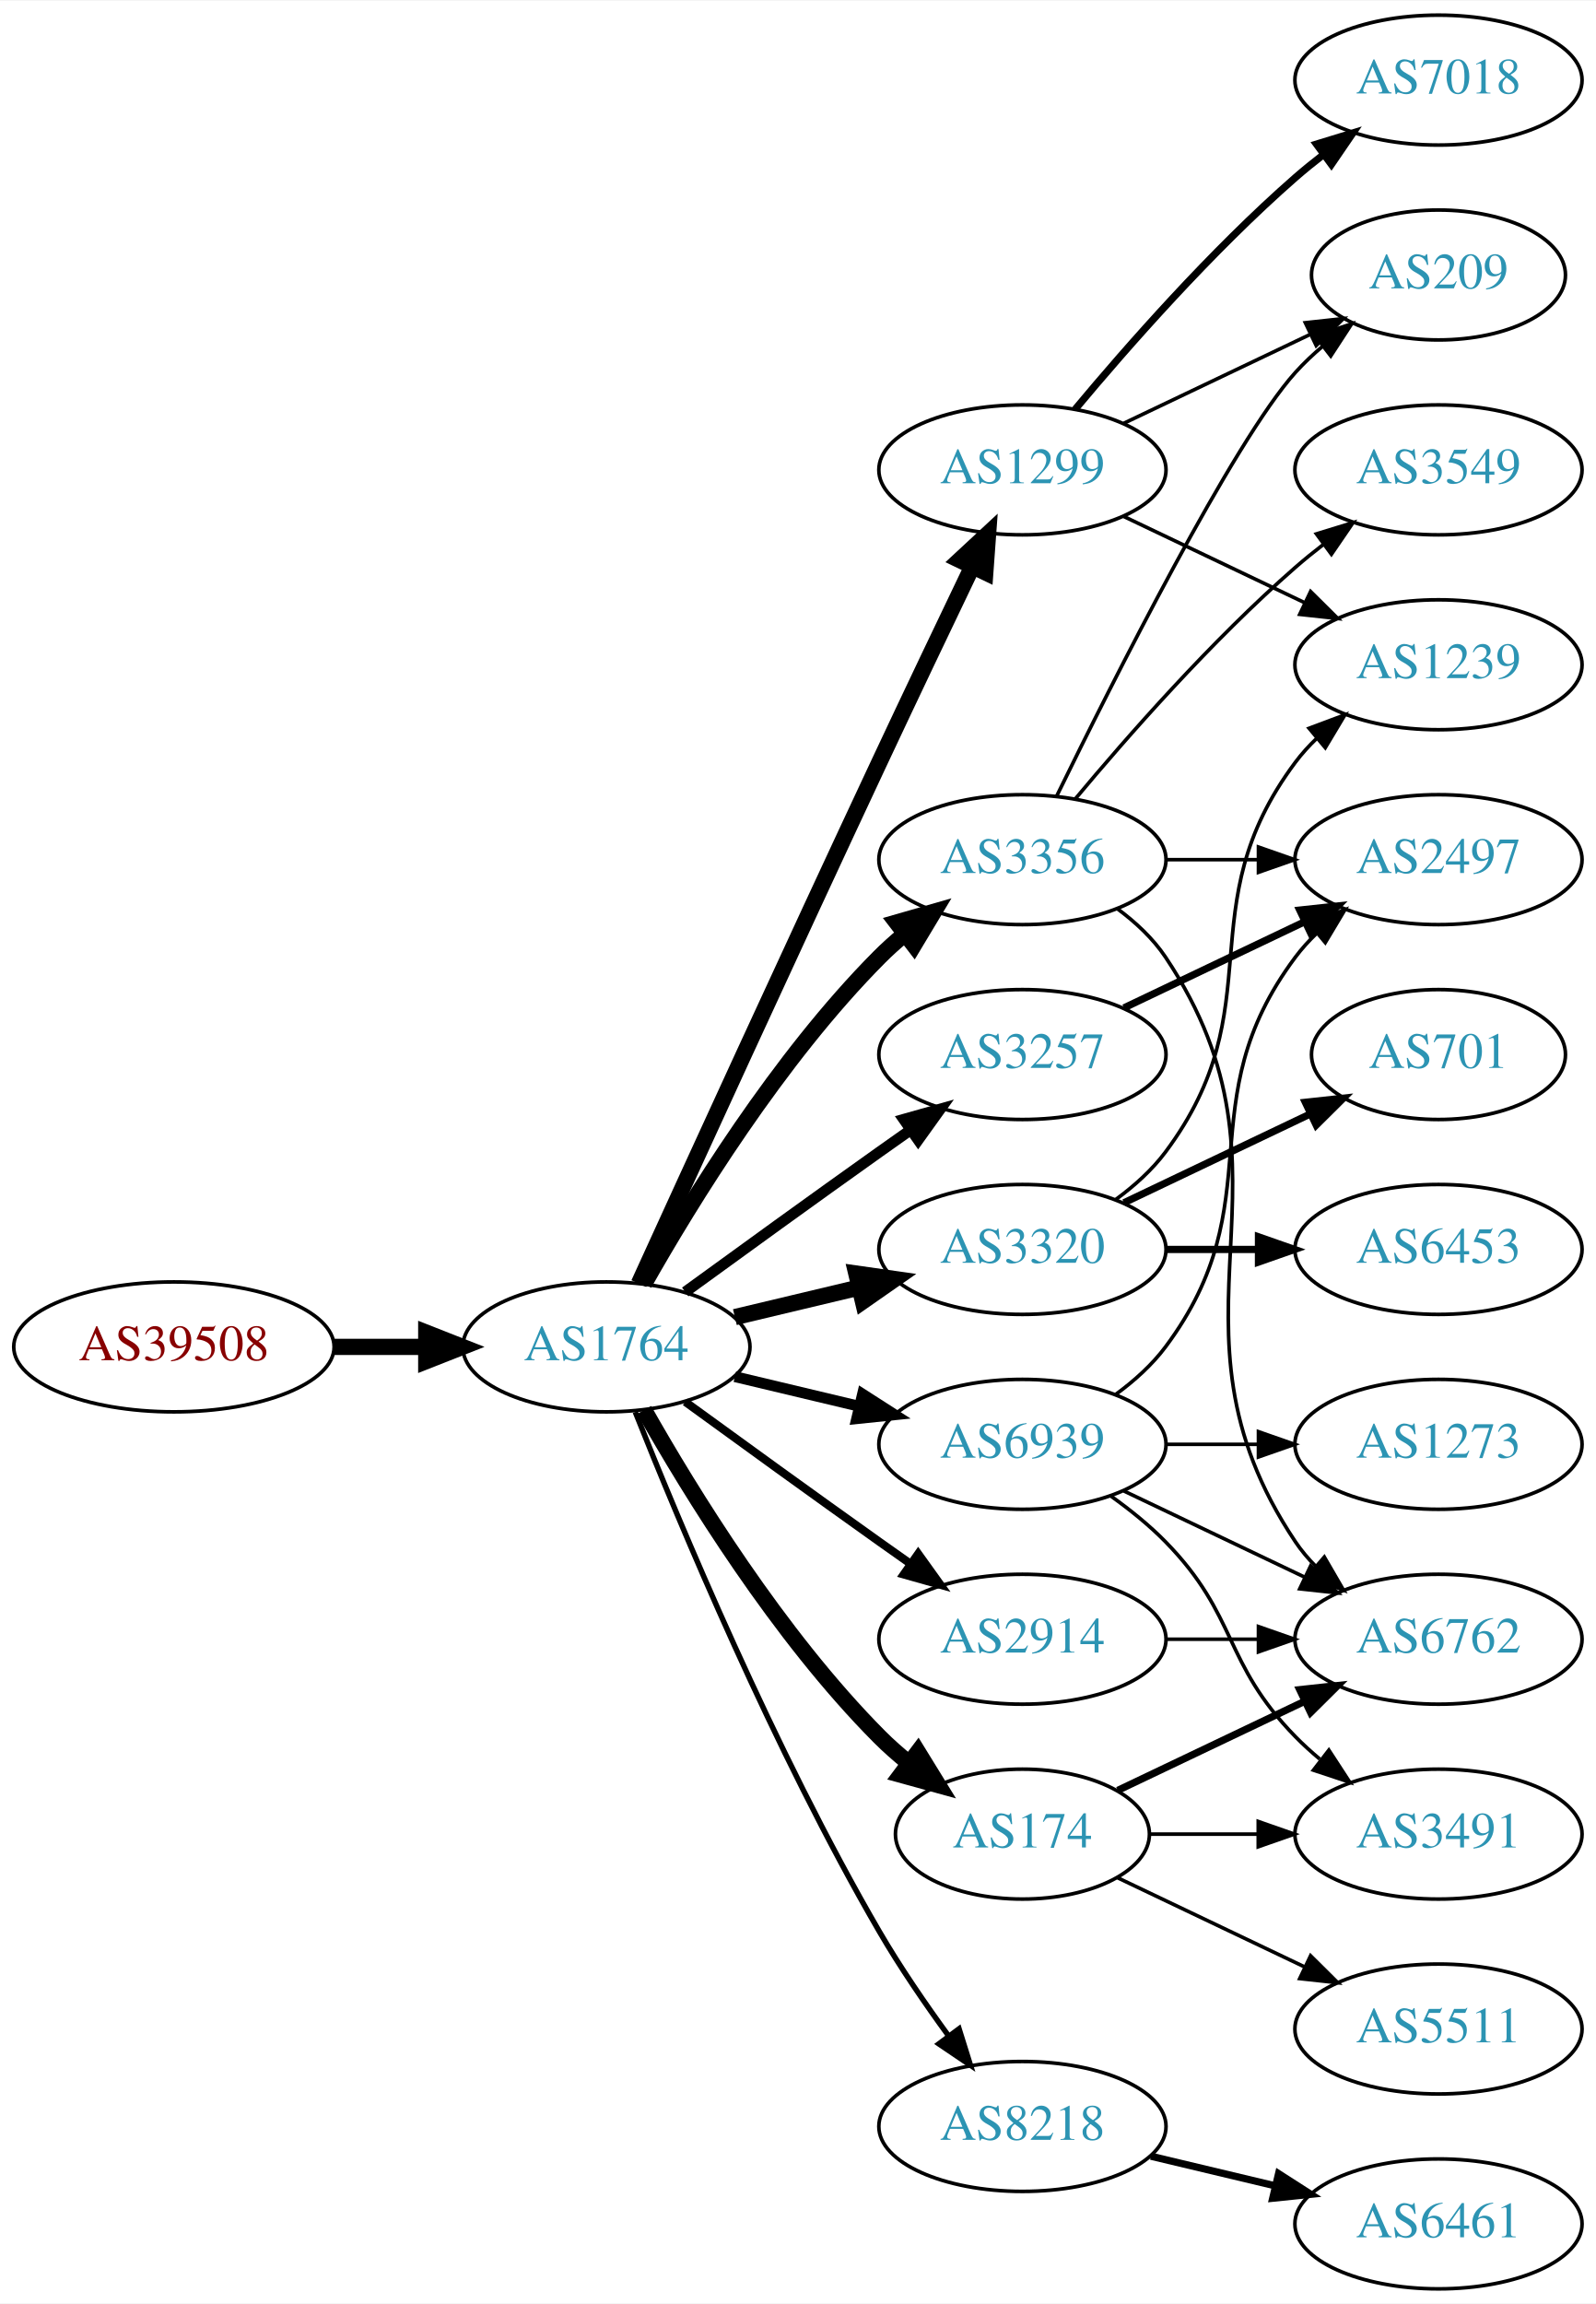
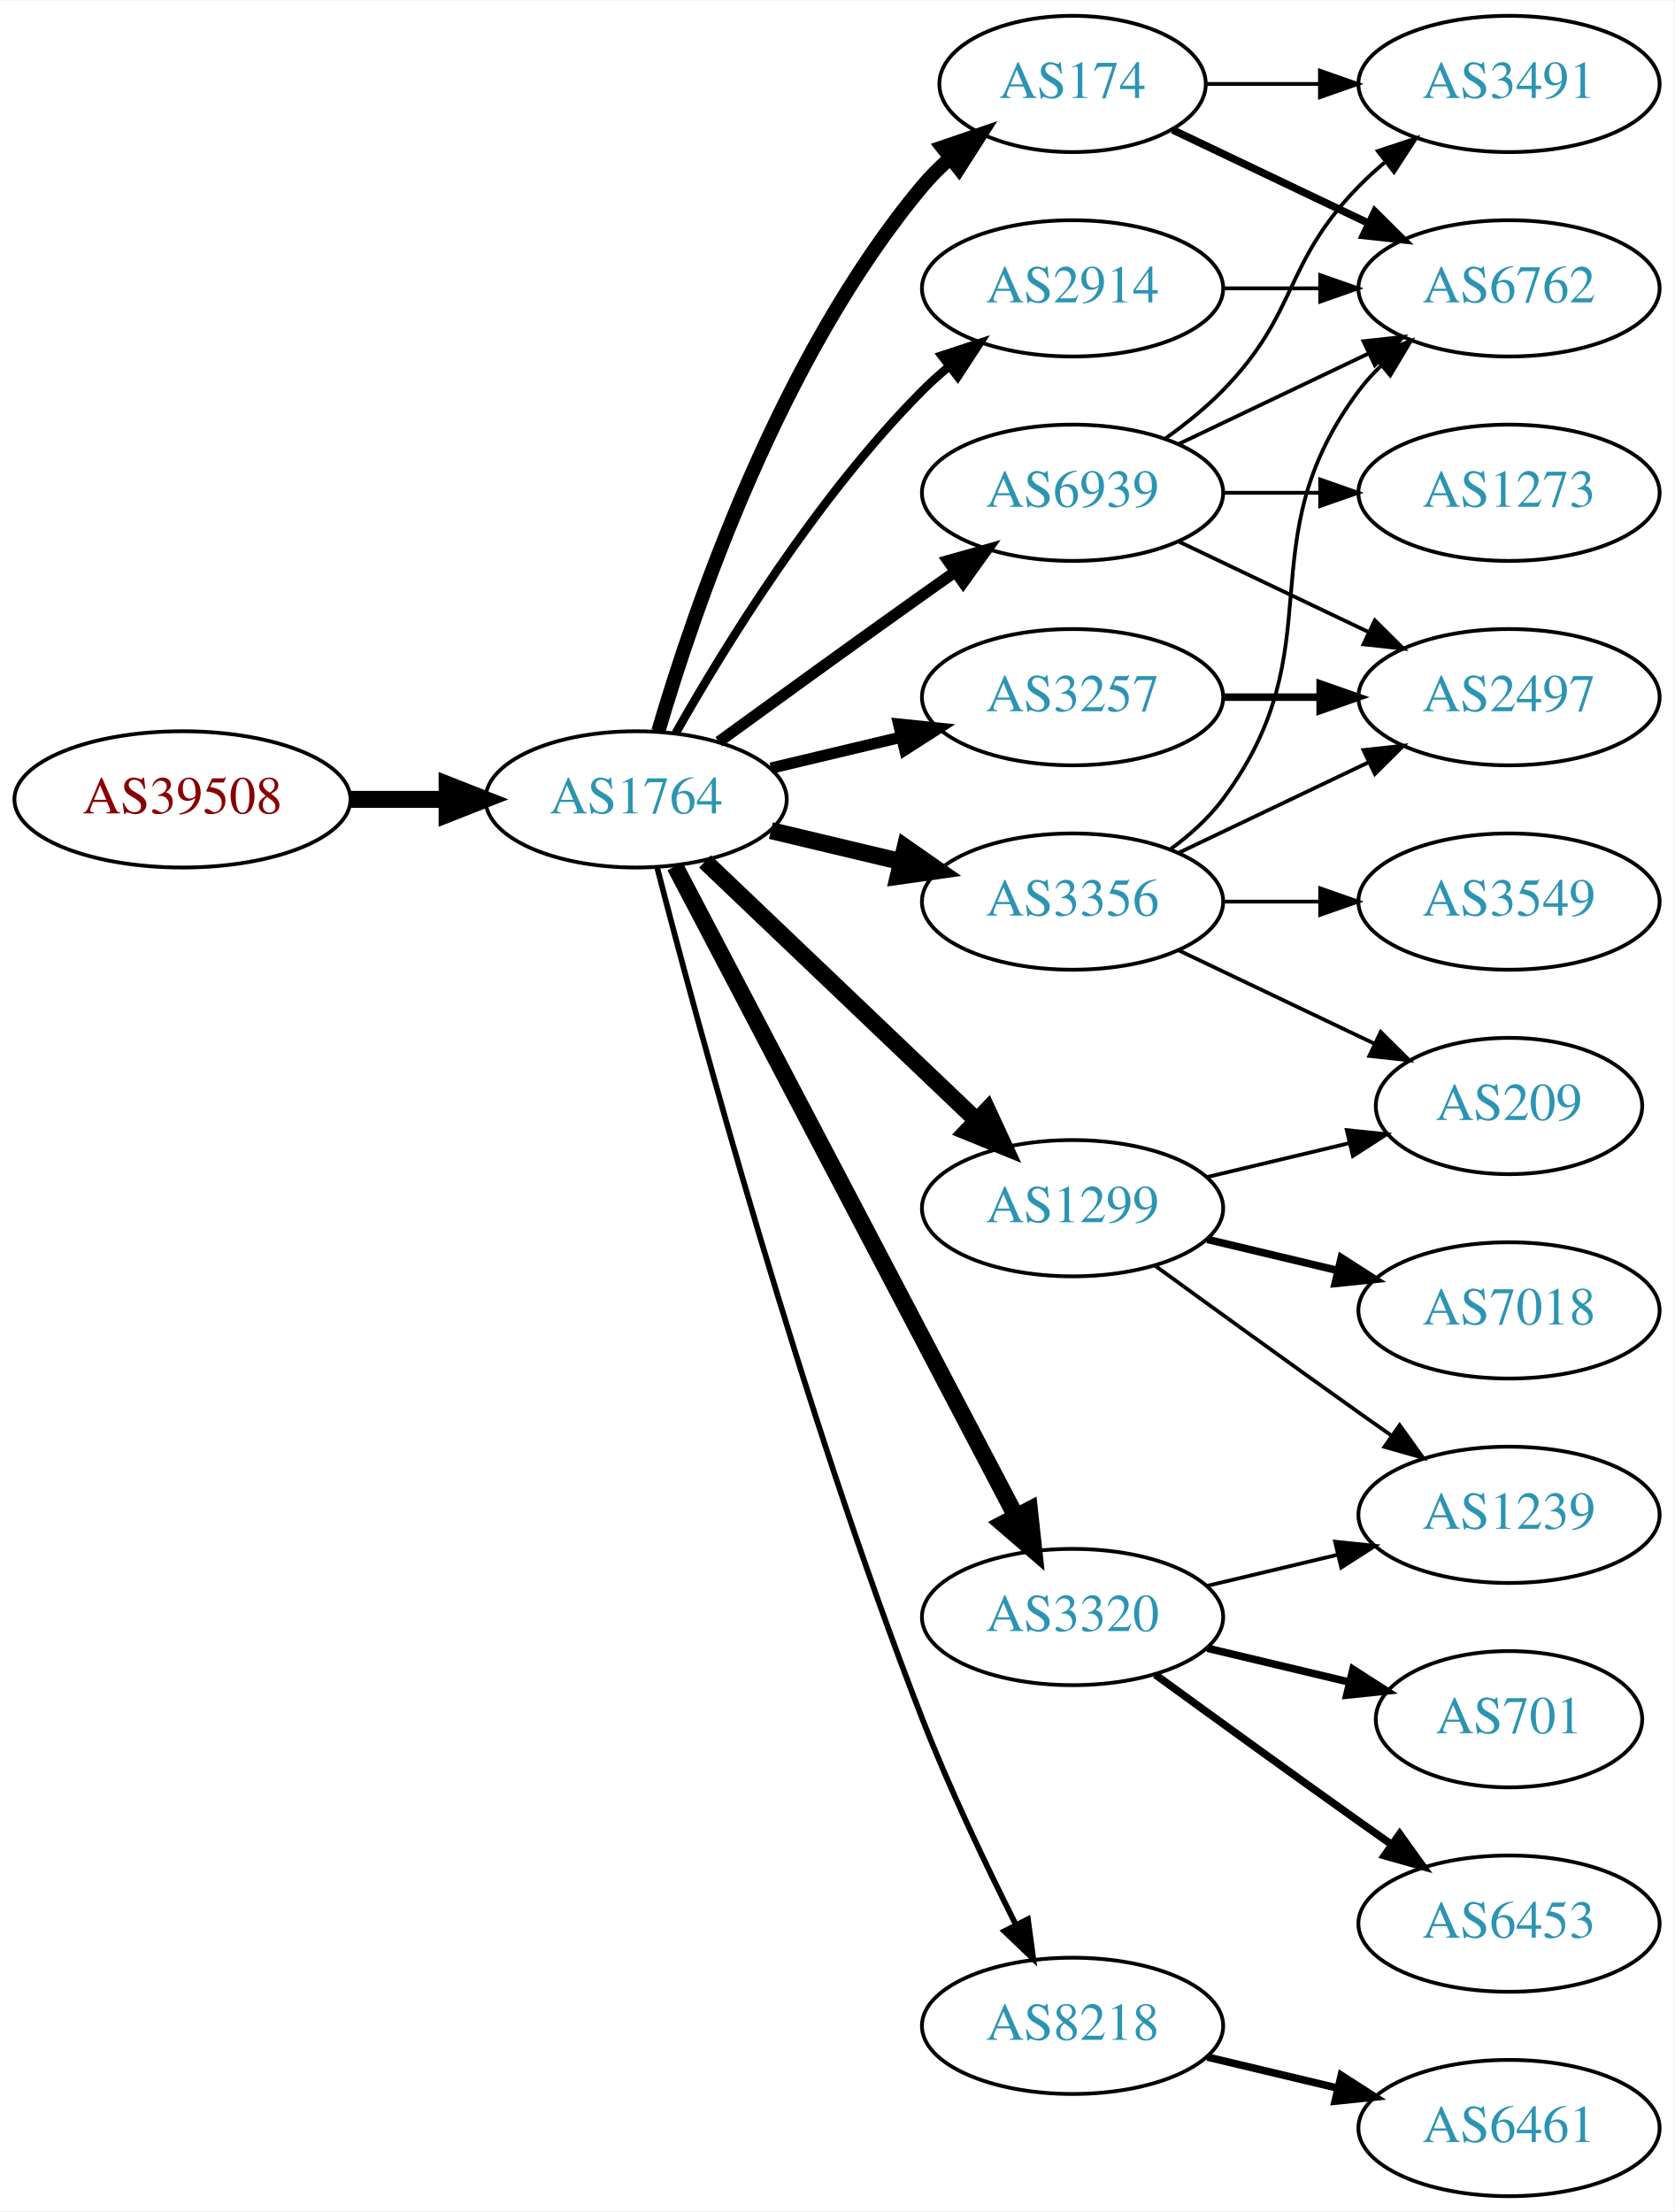
- <svg xmlns="http://www.w3.org/2000/svg" xmlns:xlink="http://www.w3.org/1999/xlink" width="442pt" height="638pt" viewBox="0.00 0.00 442.27 638.00">
-   <g id="graph0" class="graph" transform="scale(1 1) rotate(0) translate(4 634)">
-     <polygon fill="white" stroke="none" points="-4,4 -4,-634 438.271,-634 438.271,4 -4,4" />
+ <svg xmlns="http://www.w3.org/2000/svg" xmlns:xlink="http://www.w3.org/1999/xlink" width="442pt" height="584pt" viewBox="0.00 0.00 442.27 584.00">
+   <g id="graph0" class="graph" transform="scale(1 1) rotate(0) translate(4 580)">
+     <polygon fill="white" stroke="none" points="-4,4 -4,-580 438.271,-580 438.271,4 -4,4" />
    <g id="node1" class="node">
      <g id="a_node1">
        <a xlink:href="/asn/39508" xlink:title="AS39508 ~ AXIANS ICT Austria GmbH [AT]">
-           <ellipse fill="#ffffff" stroke="black" cx="44.196" cy="-261" rx="44.393" ry="18" />
-           <text text-anchor="middle" x="44.196" y="-257.3" font-family="Times,serif" font-size="14.00" fill="#880000">AS39508</text>
+           <ellipse fill="#ffffff" stroke="black" cx="44.196" cy="-369" rx="44.393" ry="18" />
+           <text text-anchor="middle" x="44.196" y="-365.3" font-family="Times,serif" font-size="14.00" fill="#880000">AS39508</text>
        </a>
      </g>
    </g>
    <g id="node2" class="node">
      <g id="a_node2">
        <a xlink:href="/asn/1764" xlink:title="AS1764 ~ NEXTLAYER-AS [AT]">
-           <ellipse fill="#ffffff" stroke="black" cx="164.039" cy="-261" rx="39.794" ry="18" />
-           <text text-anchor="middle" x="164.039" y="-257.3" font-family="Times,serif" font-size="14.00" fill="#2c94b3">AS1764</text>
+           <ellipse fill="#ffffff" stroke="black" cx="164.039" cy="-369" rx="39.794" ry="18" />
+           <text text-anchor="middle" x="164.039" y="-365.3" font-family="Times,serif" font-size="14.00" fill="#2c94b3">AS1764</text>
        </a>
      </g>
    </g>
    <g id="edge1" class="edge">
-       <path fill="none" stroke="black" stroke-width="4.5" d="M88.407,-261C96.72,-261 105.482,-261 113.965,-261" />
-       <polygon fill="black" stroke="black" stroke-width="4.5" points="114.123,-264.938 124.123,-261 114.123,-257.063 114.123,-264.938" />
+       <path fill="none" stroke="black" stroke-width="4.5" d="M88.407,-369C96.72,-369 105.482,-369 113.965,-369" />
+       <polygon fill="black" stroke="black" stroke-width="4.5" points="114.123,-372.938 124.123,-369 114.123,-365.063 114.123,-372.938" />
    </g>
    <g id="node3" class="node">
      <g id="a_node3">
-         <a xlink:href="/asn/3257" xlink:title="AS3257 ~ GTT [DE]">
-           <ellipse fill="#ffffff" stroke="black" cx="279.332" cy="-342" rx="39.794" ry="18" />
-           <text text-anchor="middle" x="279.332" y="-338.3" font-family="Times,serif" font-size="14.00" fill="#2c94b3">AS3257</text>
+         <a xlink:href="/asn/174" xlink:title="AS174 ~ Cogent Communications [US]">
+           <ellipse fill="#ffffff" stroke="black" cx="279.332" cy="-558" rx="35.194" ry="18" />
+           <text text-anchor="middle" x="279.332" y="-554.3" font-family="Times,serif" font-size="14.00" fill="#2c94b3">AS174</text>
        </a>
      </g>
    </g>
    <g id="edge2" class="edge">
-       <path fill="none" stroke="black" stroke-width="3" d="M185.887,-276.222C200.821,-287.091 221.435,-302.025 239.685,-315 242.506,-317.005 245.449,-319.085 248.397,-321.159" />
-       <polygon fill="black" stroke="black" stroke-width="3" points="246.424,-324.05 256.621,-326.926 250.443,-318.319 246.424,-324.05" />
+       <path fill="none" stroke="black" stroke-width="3.75" d="M169.913,-387.002C179.227,-418.844 202.043,-485.981 239.685,-531 241.838,-533.574 244.292,-536.017 246.896,-538.303" />
+       <polygon fill="black" stroke="black" stroke-width="3.75" points="244.98,-541.249 255.007,-544.672 249.303,-535.743 244.98,-541.249" />
    </g>
    <g id="node4" class="node">
      <g id="a_node4">
-         <a xlink:href="/asn/1299" xlink:title="AS1299 ~ Telia Carrier [EU]">
-           <ellipse fill="#ffffff" stroke="black" cx="279.332" cy="-504" rx="39.794" ry="18" />
-           <text text-anchor="middle" x="279.332" y="-500.3" font-family="Times,serif" font-size="14.00" fill="#2c94b3">AS1299</text>
+         <a xlink:href="/asn/3356" xlink:title="AS3356 ~ Level 3 Parent, LLC [US]">
+           <ellipse fill="#ffffff" stroke="black" cx="279.332" cy="-342" rx="39.794" ry="18" />
+           <text text-anchor="middle" x="279.332" y="-338.3" font-family="Times,serif" font-size="14.00" fill="#2c94b3">AS3356</text>
        </a>
      </g>
    </g>
    <g id="edge3" class="edge">
-       <path fill="none" stroke="black" stroke-width="4.5" d="M173.026,-278.536C186.602,-308.296 215.099,-370.57 239.685,-423 248.176,-441.108 257.868,-461.421 265.422,-477.175" />
-       <polygon fill="black" stroke="black" stroke-width="4.5" points="261.942,-479.024 269.82,-486.335 269.042,-475.616 261.942,-479.024" />
+       <path fill="none" stroke="black" stroke-width="4.5" d="M199.646,-360.752C210.517,-358.162 222.671,-355.265 234.114,-352.538" />
+       <polygon fill="black" stroke="black" stroke-width="4.5" points="235.122,-356.346 243.936,-350.197 233.296,-348.685 235.122,-356.346" />
    </g>
    <g id="node5" class="node">
      <g id="a_node5">
-         <a xlink:href="/asn/3356" xlink:title="AS3356 ~ Level 3 Parent, LLC [US]">
-           <ellipse fill="#ffffff" stroke="black" cx="279.332" cy="-396" rx="39.794" ry="18" />
-           <text text-anchor="middle" x="279.332" y="-392.3" font-family="Times,serif" font-size="14.00" fill="#2c94b3">AS3356</text>
+         <a xlink:href="/asn/2914" xlink:title="AS2914 ~ NTT America, Inc. [US]">
+           <ellipse fill="#ffffff" stroke="black" cx="279.332" cy="-504" rx="39.794" ry="18" />
+           <text text-anchor="middle" x="279.332" y="-500.3" font-family="Times,serif" font-size="14.00" fill="#2c94b3">AS2914</text>
        </a>
      </g>
    </g>
    <g id="edge4" class="edge">
-       <path fill="none" stroke="black" stroke-width="4.5" d="M174.498,-278.49C187.28,-301.096 211.712,-340.886 239.685,-369 241.796,-371.121 244.092,-373.188 246.477,-375.171" />
-       <polygon fill="black" stroke="black" stroke-width="4.5" points="244.463,-378.589 254.793,-381.556 249.259,-372.343 244.463,-378.589" />
+       <path fill="none" stroke="black" stroke-width="2.25" d="M174.498,-386.49C187.28,-409.096 211.712,-448.886 239.685,-477 241.796,-479.121 244.092,-481.188 246.477,-483.171" />
+       <polygon fill="black" stroke="black" stroke-width="2.25" points="244.73,-486.242 254.793,-489.556 248.993,-480.69 244.73,-486.242" />
    </g>
    <g id="node6" class="node">
      <g id="a_node6">
-         <a xlink:href="/asn/3320" xlink:title="AS3320 ~ DTAG [DE]">
-           <ellipse fill="#ffffff" stroke="black" cx="279.332" cy="-288" rx="39.794" ry="18" />
-           <text text-anchor="middle" x="279.332" y="-284.3" font-family="Times,serif" font-size="14.00" fill="#2c94b3">AS3320</text>
-         </a>
-       </g>
-     </g>
-     <g id="edge5" class="edge">
-       <path fill="none" stroke="black" stroke-width="4.5" d="M199.646,-269.248C210.517,-271.838 222.671,-274.735 234.114,-277.462" />
-       <polygon fill="black" stroke="black" stroke-width="4.5" points="233.296,-281.315 243.936,-279.803 235.122,-273.654 233.296,-281.315" />
-     </g>
-     <g id="node7" class="node">
-       <g id="a_node7">
-         <a xlink:href="/asn/174" xlink:title="AS174 ~ Cogent Communications [US]">
-           <ellipse fill="#ffffff" stroke="black" cx="279.332" cy="-126" rx="35.194" ry="18" />
-           <text text-anchor="middle" x="279.332" y="-122.3" font-family="Times,serif" font-size="14.00" fill="#2c94b3">AS174</text>
-         </a>
-       </g>
-     </g>
-     <g id="edge6" class="edge">
-       <path fill="none" stroke="black" stroke-width="4.5" d="M174.498,-243.51C187.28,-220.904 211.712,-181.114 239.685,-153 242.185,-150.487 244.946,-148.051 247.807,-145.739" />
-       <polygon fill="black" stroke="black" stroke-width="4.5" points="250.37,-148.739 256.004,-139.587 245.643,-142.44 250.37,-148.739" />
-     </g>
-     <g id="node8" class="node">
-       <g id="a_node8">
        <a xlink:href="/asn/8218" xlink:title="AS8218 ~ legacy Neotelecoms [FR]">
          <ellipse fill="#ffffff" stroke="black" cx="279.332" cy="-45" rx="39.794" ry="18" />
          <text text-anchor="middle" x="279.332" y="-41.3" font-family="Times,serif" font-size="14.00" fill="#2c94b3">AS8218</text>
        </a>
      </g>
    </g>
+     <g id="edge5" class="edge">
+       <path fill="none" stroke="black" stroke-width="1.5" d="M169.591,-351.01C180.102,-310.296 207.635,-208.242 239.685,-126 246.9,-107.485 256.518,-87.316 264.353,-71.735" />
+       <polygon fill="black" stroke="black" stroke-width="1.5" points="267.544,-73.181 268.964,-62.682 261.307,-70.004 267.544,-73.181" />
+     </g>
+     <g id="node7" class="node">
+       <g id="a_node7">
+         <a xlink:href="/asn/3257" xlink:title="AS3257 ~ GTT [DE]">
+           <ellipse fill="#ffffff" stroke="black" cx="279.332" cy="-396" rx="39.794" ry="18" />
+           <text text-anchor="middle" x="279.332" y="-392.3" font-family="Times,serif" font-size="14.00" fill="#2c94b3">AS3257</text>
+         </a>
+       </g>
+     </g>
+     <g id="edge6" class="edge">
+       <path fill="none" stroke="black" stroke-width="3" d="M199.646,-377.248C210.517,-379.838 222.671,-382.735 234.114,-385.462" />
+       <polygon fill="black" stroke="black" stroke-width="3" points="233.397,-388.889 243.936,-387.803 235.02,-382.08 233.397,-388.889" />
+     </g>
+     <g id="node8" class="node">
+       <g id="a_node8">
+         <a xlink:href="/asn/1299" xlink:title="AS1299 ~ Telia Carrier [EU]">
+           <ellipse fill="#ffffff" stroke="black" cx="279.332" cy="-261" rx="39.794" ry="18" />
+           <text text-anchor="middle" x="279.332" y="-257.3" font-family="Times,serif" font-size="14.00" fill="#2c94b3">AS1299</text>
+         </a>
+       </g>
+     </g>
    <g id="edge7" class="edge">
-       <path fill="none" stroke="black" stroke-width="1.5" d="M172.042,-242.949C184.169,-212.43 210.587,-149.067 239.685,-99 245.392,-89.181 252.43,-78.922 258.929,-70.016" />
-       <polygon fill="black" stroke="black" stroke-width="1.5" points="261.77,-72.061 264.934,-61.95 256.155,-67.881 261.77,-72.061" />
+       <path fill="none" stroke="black" stroke-width="4.5" d="M182.245,-352.597C201.321,-334.413 232.241,-304.937 253.838,-284.349" />
+       <polygon fill="black" stroke="black" stroke-width="4.5" points="256.813,-286.953 261.334,-277.203 251.379,-281.253 256.813,-286.953" />
    </g>
    <g id="node9" class="node">
      <g id="a_node9">
-         <a xlink:href="/asn/2914" xlink:title="AS2914 ~ NTT America, Inc. [US]">
-           <ellipse fill="#ffffff" stroke="black" cx="279.332" cy="-180" rx="39.794" ry="18" />
-           <text text-anchor="middle" x="279.332" y="-176.3" font-family="Times,serif" font-size="14.00" fill="#2c94b3">AS2914</text>
+         <a xlink:href="/asn/3320" xlink:title="AS3320 ~ DTAG [DE]">
+           <ellipse fill="#ffffff" stroke="black" cx="279.332" cy="-153" rx="39.794" ry="18" />
+           <text text-anchor="middle" x="279.332" y="-149.3" font-family="Times,serif" font-size="14.00" fill="#2c94b3">AS3320</text>
        </a>
      </g>
    </g>
    <g id="edge8" class="edge">
-       <path fill="none" stroke="black" stroke-width="2.25" d="M185.887,-245.778C200.821,-234.909 221.435,-219.975 239.685,-207 242.506,-204.995 245.449,-202.915 248.397,-200.841" />
-       <polygon fill="black" stroke="black" stroke-width="2.25" points="250.443,-203.681 256.621,-195.074 246.424,-197.95 250.443,-203.681" />
+       <path fill="none" stroke="black" stroke-width="4.5" d="M174.31,-351.324C194.151,-313.495 240.829,-224.501 264.316,-179.722" />
+       <polygon fill="black" stroke="black" stroke-width="4.5" points="267.933,-181.302 269.091,-170.617 260.959,-177.644 267.933,-181.302" />
    </g>
    <g id="node10" class="node">
      <g id="a_node10">
        <a xlink:href="/asn/6939" xlink:title="AS6939 ~ Hurricane Electric LLC [US]">
-           <ellipse fill="#ffffff" stroke="black" cx="279.332" cy="-234" rx="39.794" ry="18" />
-           <text text-anchor="middle" x="279.332" y="-230.3" font-family="Times,serif" font-size="14.00" fill="#2c94b3">AS6939</text>
+           <ellipse fill="#ffffff" stroke="black" cx="279.332" cy="-450" rx="39.794" ry="18" />
+           <text text-anchor="middle" x="279.332" y="-446.3" font-family="Times,serif" font-size="14.00" fill="#2c94b3">AS6939</text>
        </a>
      </g>
    </g>
    <g id="edge9" class="edge">
-       <path fill="none" stroke="black" stroke-width="3" d="M199.646,-252.752C210.517,-250.162 222.671,-247.265 234.114,-244.538" />
-       <polygon fill="black" stroke="black" stroke-width="3" points="235.02,-247.92 243.936,-242.197 233.397,-241.111 235.02,-247.92" />
-     </g>
-     <g id="node15" class="node">
-       <g id="a_node15">
+       <path fill="none" stroke="black" stroke-width="3" d="M185.887,-384.222C200.821,-395.091 221.435,-410.025 239.685,-423 242.506,-425.005 245.449,-427.085 248.397,-429.159" />
+       <polygon fill="black" stroke="black" stroke-width="3" points="246.424,-432.05 256.621,-434.926 250.443,-426.319 246.424,-432.05" />
+     </g>
+     <g id="node11" class="node">
+       <g id="a_node11">
+         <a xlink:href="/asn/6762" xlink:title="AS6762 ~ TELECOM ITALIA SPARKLE S.p.A. [IT]">
+           <ellipse fill="#ffffff" stroke="black" cx="394.625" cy="-504" rx="39.794" ry="18" />
+           <text text-anchor="middle" x="394.625" y="-500.3" font-family="Times,serif" font-size="14.00" fill="#2c94b3">AS6762</text>
+         </a>
+       </g>
+     </g>
+     <g id="edge16" class="edge">
+       <path fill="none" stroke="black" stroke-width="2" d="M305.757,-545.881C321.059,-538.587 340.783,-529.186 357.665,-521.14" />
+       <polygon fill="black" stroke="black" stroke-width="2" points="359.184,-524.293 366.705,-516.831 356.172,-517.974 359.184,-524.293" />
+     </g>
+     <g id="node16" class="node">
+       <g id="a_node16">
+         <a xlink:href="/asn/3491" xlink:title="AS3491 ~ PCCW Global, Inc. [US]">
+           <ellipse fill="#ffffff" stroke="black" cx="394.625" cy="-558" rx="39.794" ry="18" />
+           <text text-anchor="middle" x="394.625" y="-554.3" font-family="Times,serif" font-size="14.00" fill="#2c94b3">AS3491</text>
+         </a>
+       </g>
+     </g>
+     <g id="edge15" class="edge">
+       <path fill="none" stroke="black" d="M314.631,-558C324.008,-558 334.358,-558 344.393,-558" />
+       <polygon fill="black" stroke="black" points="344.681,-561.5 354.681,-558 344.681,-554.5 344.681,-561.5" />
+     </g>
+     <g id="edge10" class="edge">
+       <path fill="none" stroke="black" d="M305.262,-355.882C310.338,-359.611 315.256,-364.016 318.978,-369 349.249,-409.542 324.707,-436.458 354.978,-477 356.723,-479.336 358.73,-481.545 360.893,-483.617" />
+       <polygon fill="black" stroke="black" points="358.771,-486.405 368.694,-490.118 363.253,-481.027 358.771,-486.405" />
+     </g>
+     <g id="node12" class="node">
+       <g id="a_node12">
+         <a xlink:href="/asn/3549" xlink:title="AS3549 ~ Level 3 Parent, LLC [US]">
+           <ellipse fill="#ffffff" stroke="black" cx="394.625" cy="-342" rx="39.794" ry="18" />
+           <text text-anchor="middle" x="394.625" y="-338.3" font-family="Times,serif" font-size="14.00" fill="#2c94b3">AS3549</text>
+         </a>
+       </g>
+     </g>
+     <g id="edge11" class="edge">
+       <path fill="none" stroke="black" d="M319.004,-342C327.207,-342 335.971,-342 344.503,-342" />
+       <polygon fill="black" stroke="black" points="344.742,-345.5 354.742,-342 344.742,-338.5 344.742,-345.5" />
+     </g>
+     <g id="node13" class="node">
+       <g id="a_node13">
        <a xlink:href="/asn/2497" xlink:title="AS2497 ~ Internet Initiative Japan Inc. [JP]">
          <ellipse fill="#ffffff" stroke="black" cx="394.625" cy="-396" rx="39.794" ry="18" />
          <text text-anchor="middle" x="394.625" y="-392.3" font-family="Times,serif" font-size="14.00" fill="#2c94b3">AS2497</text>
        </a>
      </g>
    </g>
-     <g id="edge24" class="edge">
-       <path fill="none" stroke="black" stroke-width="2" d="M307.468,-354.934C322.462,-362.081 341.283,-371.052 357.506,-378.785" />
-       <polygon fill="black" stroke="black" stroke-width="2" points="356.177,-382.028 366.71,-383.171 359.188,-375.709 356.177,-382.028" />
-     </g>
-     <g id="node11" class="node">
-       <g id="a_node11">
-         <a xlink:href="/asn/7018" xlink:title="AS7018 ~ AT&amp;T Services, Inc. [US]">
-           <ellipse fill="#ffffff" stroke="black" cx="394.625" cy="-612" rx="39.794" ry="18" />
-           <text text-anchor="middle" x="394.625" y="-608.3" font-family="Times,serif" font-size="14.00" fill="#2c94b3">AS7018</text>
-         </a>
-       </g>
-     </g>
-     <g id="edge10" class="edge">
-       <path fill="none" stroke="black" stroke-width="2" d="M293.962,-520.817C308.244,-537.929 331.791,-564.745 354.978,-585 357.444,-587.154 360.082,-589.294 362.78,-591.372" />
-       <polygon fill="black" stroke="black" stroke-width="2" points="360.805,-594.264 370.934,-597.37 364.953,-588.625 360.805,-594.264" />
-     </g>
-     <g id="node12" class="node">
-       <g id="a_node12">
-         <a xlink:href="/asn/1239" xlink:title="AS1239 ~ Sprint [US]">
-           <ellipse fill="#ffffff" stroke="black" cx="394.625" cy="-450" rx="39.794" ry="18" />
-           <text text-anchor="middle" x="394.625" y="-446.3" font-family="Times,serif" font-size="14.00" fill="#2c94b3">AS1239</text>
-         </a>
-       </g>
-     </g>
-     <g id="edge11" class="edge">
-       <path fill="none" stroke="black" d="M307.468,-491.066C322.462,-483.919 341.283,-474.948 357.506,-467.215" />
-       <polygon fill="black" stroke="black" points="359.188,-470.291 366.71,-462.829 356.177,-463.972 359.188,-470.291" />
-     </g>
-     <g id="node13" class="node">
-       <g id="a_node13">
-         <a xlink:href="/asn/209" xlink:title="AS209 ~ CenturyLink Communications, LLC [US]">
-           <ellipse fill="#ffffff" stroke="black" cx="394.625" cy="-558" rx="35.194" ry="18" />
-           <text text-anchor="middle" x="394.625" y="-554.3" font-family="Times,serif" font-size="14.00" fill="#2c94b3">AS209</text>
-         </a>
-       </g>
-     </g>
    <g id="edge12" class="edge">
-       <path fill="none" stroke="black" d="M307.468,-516.934C322.9,-524.29 342.385,-533.577 358.92,-541.459" />
-       <polygon fill="black" stroke="black" points="357.729,-544.768 368.262,-545.911 360.741,-538.449 357.729,-544.768" />
-     </g>
-     <g id="edge16" class="edge">
-       <path fill="none" stroke="black" d="M288.769,-413.511C304.388,-445.509 337.774,-511.893 354.978,-531 357.294,-533.572 359.899,-536.03 362.634,-538.343" />
-       <polygon fill="black" stroke="black" points="360.5,-541.117 370.557,-544.448 364.772,-535.572 360.5,-541.117" />
+       <path fill="none" stroke="black" d="M307.468,-354.934C322.462,-362.081 341.283,-371.052 357.506,-378.785" />
+       <polygon fill="black" stroke="black" points="356.177,-382.028 366.71,-383.171 359.188,-375.709 356.177,-382.028" />
    </g>
    <g id="node14" class="node">
      <g id="a_node14">
-         <a xlink:href="/asn/3549" xlink:title="AS3549 ~ Level 3 Parent, LLC [US]">
-           <ellipse fill="#ffffff" stroke="black" cx="394.625" cy="-504" rx="39.794" ry="18" />
-           <text text-anchor="middle" x="394.625" y="-500.3" font-family="Times,serif" font-size="14.00" fill="#2c94b3">AS3549</text>
+         <a xlink:href="/asn/209" xlink:title="AS209 ~ CenturyLink Communications, LLC [US]">
+           <ellipse fill="#ffffff" stroke="black" cx="394.625" cy="-288" rx="35.194" ry="18" />
+           <text text-anchor="middle" x="394.625" y="-284.3" font-family="Times,serif" font-size="14.00" fill="#2c94b3">AS209</text>
        </a>
      </g>
    </g>
    <g id="edge13" class="edge">
-       <path fill="none" stroke="black" d="M293.962,-412.817C308.244,-429.929 331.791,-456.745 354.978,-477 357.444,-479.154 360.082,-481.294 362.78,-483.372" />
-       <polygon fill="black" stroke="black" points="360.805,-486.264 370.934,-489.37 364.953,-480.625 360.805,-486.264" />
+       <path fill="none" stroke="black" d="M307.468,-329.066C322.9,-321.71 342.385,-312.423 358.92,-304.541" />
+       <polygon fill="black" stroke="black" points="360.741,-307.551 368.262,-300.089 357.729,-301.232 360.741,-307.551" />
+     </g>
+     <g id="edge17" class="edge">
+       <path fill="none" stroke="black" d="M319.004,-504C327.207,-504 335.971,-504 344.503,-504" />
+       <polygon fill="black" stroke="black" points="344.742,-507.5 354.742,-504 344.742,-500.5 344.742,-507.5" />
+     </g>
+     <g id="node15" class="node">
+       <g id="a_node15">
+         <a xlink:href="/asn/6461" xlink:title="AS6461 ~ ZAYO-6461 [US]">
+           <ellipse fill="#ffffff" stroke="black" cx="394.625" cy="-18" rx="39.794" ry="18" />
+           <text text-anchor="middle" x="394.625" y="-14.3" font-family="Times,serif" font-size="14.00" fill="#2c94b3">AS6461</text>
+         </a>
+       </g>
    </g>
    <g id="edge14" class="edge">
-       <path fill="none" stroke="black" d="M319.004,-396C327.207,-396 335.971,-396 344.503,-396" />
-       <polygon fill="black" stroke="black" points="344.742,-399.5 354.742,-396 344.742,-392.5 344.742,-399.5" />
-     </g>
-     <g id="node16" class="node">
-       <g id="a_node16">
-         <a xlink:href="/asn/6762" xlink:title="AS6762 ~ TELECOM ITALIA SPARKLE S.p.A. [IT]">
-           <ellipse fill="#ffffff" stroke="black" cx="394.625" cy="-180" rx="39.794" ry="18" />
-           <text text-anchor="middle" x="394.625" y="-176.3" font-family="Times,serif" font-size="14.00" fill="#2c94b3">AS6762</text>
-         </a>
-       </g>
-     </g>
-     <g id="edge15" class="edge">
-       <path fill="none" stroke="black" d="M305.651,-382.393C310.707,-378.649 315.518,-374.169 318.978,-369 360.003,-307.706 313.954,-268.294 354.978,-207 356.6,-204.577 358.519,-202.305 360.621,-200.19" />
-       <polygon fill="black" stroke="black" points="362.988,-202.771 368.306,-193.607 358.434,-197.454 362.988,-202.771" />
-     </g>
-     <g id="edge19" class="edge">
-       <path fill="none" stroke="black" d="M305.262,-301.882C310.338,-305.611 315.256,-310.016 318.978,-315 349.249,-355.542 324.707,-382.458 354.978,-423 356.723,-425.336 358.73,-427.545 360.893,-429.617" />
-       <polygon fill="black" stroke="black" points="358.771,-432.405 368.694,-436.118 363.253,-427.027 358.771,-432.405" />
+       <path fill="none" stroke="black" stroke-width="2" d="M314.939,-36.752C325.81,-34.162 337.964,-31.265 349.407,-28.538" />
+       <polygon fill="black" stroke="black" stroke-width="2" points="350.313,-31.92 359.229,-26.197 348.69,-25.111 350.313,-31.92" />
+     </g>
+     <g id="edge21" class="edge">
+       <path fill="none" stroke="black" stroke-width="2" d="M319.004,-396C327.207,-396 335.971,-396 344.503,-396" />
+       <polygon fill="black" stroke="black" stroke-width="2" points="344.742,-399.5 354.742,-396 344.742,-392.5 344.742,-399.5" />
+     </g>
+     <g id="edge24" class="edge">
+       <path fill="none" stroke="black" d="M314.939,-269.248C326.733,-272.058 340.038,-275.229 352.306,-278.153" />
+       <polygon fill="black" stroke="black" points="351.772,-281.624 362.311,-280.537 353.394,-274.814 351.772,-281.624" />
    </g>
    <g id="node17" class="node">
      <g id="a_node17">
-         <a xlink:href="/asn/701" xlink:title="AS701 ~ UUNET [US]">
-           <ellipse fill="#ffffff" stroke="black" cx="394.625" cy="-342" rx="35.194" ry="18" />
-           <text text-anchor="middle" x="394.625" y="-338.3" font-family="Times,serif" font-size="14.00" fill="#2c94b3">AS701</text>
-         </a>
-       </g>
-     </g>
-     <g id="edge17" class="edge">
-       <path fill="none" stroke="black" stroke-width="2" d="M307.468,-300.934C322.9,-308.29 342.385,-317.577 358.92,-325.459" />
-       <polygon fill="black" stroke="black" stroke-width="2" points="357.729,-328.768 368.262,-329.911 360.741,-322.449 357.729,-328.768" />
+         <a xlink:href="/asn/1239" xlink:title="AS1239 ~ Sprint [US]">
+           <ellipse fill="#ffffff" stroke="black" cx="394.625" cy="-180" rx="39.794" ry="18" />
+           <text text-anchor="middle" x="394.625" y="-176.3" font-family="Times,serif" font-size="14.00" fill="#2c94b3">AS1239</text>
+         </a>
+       </g>
+     </g>
+     <g id="edge23" class="edge">
+       <path fill="none" stroke="black" d="M301.18,-245.778C316.114,-234.909 336.727,-219.975 354.978,-207 357.799,-204.995 360.742,-202.915 363.69,-200.841" />
+       <polygon fill="black" stroke="black" points="365.736,-203.681 371.914,-195.074 361.717,-197.95 365.736,-203.681" />
+     </g>
+     <g id="node20" class="node">
+       <g id="a_node20">
+         <a xlink:href="/asn/7018" xlink:title="AS7018 ~ AT&amp;T Services, Inc. [US]">
+           <ellipse fill="#ffffff" stroke="black" cx="394.625" cy="-234" rx="39.794" ry="18" />
+           <text text-anchor="middle" x="394.625" y="-230.3" font-family="Times,serif" font-size="14.00" fill="#2c94b3">AS7018</text>
+         </a>
+       </g>
+     </g>
+     <g id="edge22" class="edge">
+       <path fill="none" stroke="black" stroke-width="2" d="M314.939,-252.752C325.81,-250.162 337.964,-247.265 349.407,-244.538" />
+       <polygon fill="black" stroke="black" stroke-width="2" points="350.313,-247.92 359.229,-242.197 348.69,-241.111 350.313,-247.92" />
+     </g>
+     <g id="edge18" class="edge">
+       <path fill="none" stroke="black" d="M314.939,-161.248C325.81,-163.838 337.964,-166.735 349.407,-169.462" />
+       <polygon fill="black" stroke="black" points="348.69,-172.889 359.229,-171.803 350.313,-166.08 348.69,-172.889" />
    </g>
    <g id="node18" class="node">
      <g id="a_node18">
        <a xlink:href="/asn/6453" xlink:title="AS6453 ~ TATA COMMUNICATIONS (AMERICA) INC [US]">
-           <ellipse fill="#ffffff" stroke="black" cx="394.625" cy="-288" rx="39.794" ry="18" />
-           <text text-anchor="middle" x="394.625" y="-284.3" font-family="Times,serif" font-size="14.00" fill="#2c94b3">AS6453</text>
-         </a>
-       </g>
-     </g>
-     <g id="edge18" class="edge">
-       <path fill="none" stroke="black" stroke-width="2" d="M319.004,-288C327.207,-288 335.971,-288 344.503,-288" />
-       <polygon fill="black" stroke="black" stroke-width="2" points="344.742,-291.5 354.742,-288 344.742,-284.5 344.742,-291.5" />
-     </g>
-     <g id="edge21" class="edge">
-       <path fill="none" stroke="black" stroke-width="2" d="M305.757,-138.119C321.059,-145.413 340.783,-154.814 357.665,-162.86" />
-       <polygon fill="black" stroke="black" stroke-width="2" points="356.172,-166.026 366.705,-167.169 359.184,-159.707 356.172,-166.026" />
+           <ellipse fill="#ffffff" stroke="black" cx="394.625" cy="-72" rx="39.794" ry="18" />
+           <text text-anchor="middle" x="394.625" y="-68.3" font-family="Times,serif" font-size="14.00" fill="#2c94b3">AS6453</text>
+         </a>
+       </g>
+     </g>
+     <g id="edge19" class="edge">
+       <path fill="none" stroke="black" stroke-width="2" d="M301.18,-137.778C316.114,-126.909 336.727,-111.975 354.978,-99 357.799,-96.995 360.742,-94.915 363.69,-92.841" />
+       <polygon fill="black" stroke="black" stroke-width="2" points="365.736,-95.681 371.914,-87.074 361.717,-89.95 365.736,-95.681" />
    </g>
    <g id="node19" class="node">
      <g id="a_node19">
-         <a xlink:href="/asn/3491" xlink:title="AS3491 ~ PCCW Global, Inc. [US]">
-           <ellipse fill="#ffffff" stroke="black" cx="394.625" cy="-126" rx="39.794" ry="18" />
-           <text text-anchor="middle" x="394.625" y="-122.3" font-family="Times,serif" font-size="14.00" fill="#2c94b3">AS3491</text>
+         <a xlink:href="/asn/701" xlink:title="AS701 ~ UUNET [US]">
+           <ellipse fill="#ffffff" stroke="black" cx="394.625" cy="-126" rx="35.194" ry="18" />
+           <text text-anchor="middle" x="394.625" y="-122.3" font-family="Times,serif" font-size="14.00" fill="#2c94b3">AS701</text>
        </a>
      </g>
    </g>
    <g id="edge20" class="edge">
-       <path fill="none" stroke="black" d="M314.631,-126C324.008,-126 334.358,-126 344.393,-126" />
-       <polygon fill="black" stroke="black" points="344.681,-129.5 354.681,-126 344.681,-122.5 344.681,-129.5" />
-     </g>
-     <g id="node20" class="node">
-       <g id="a_node20">
-         <a xlink:href="/asn/5511" xlink:title="AS5511 ~ Orange S.A. [FR]">
-           <ellipse fill="#ffffff" stroke="black" cx="394.625" cy="-72" rx="39.794" ry="18" />
-           <text text-anchor="middle" x="394.625" y="-68.3" font-family="Times,serif" font-size="14.00" fill="#2c94b3">AS5511</text>
-         </a>
-       </g>
-     </g>
-     <g id="edge22" class="edge">
-       <path fill="none" stroke="black" d="M305.757,-113.881C321.059,-106.587 340.783,-97.186 357.665,-89.14" />
-       <polygon fill="black" stroke="black" points="359.184,-92.293 366.705,-84.831 356.172,-85.974 359.184,-92.293" />
+       <path fill="none" stroke="black" stroke-width="2" d="M314.939,-144.752C326.733,-141.942 340.038,-138.771 352.306,-135.847" />
+       <polygon fill="black" stroke="black" stroke-width="2" points="353.394,-139.186 362.311,-133.463 351.772,-132.376 353.394,-139.186" />
+     </g>
+     <g id="edge27" class="edge">
+       <path fill="none" stroke="black" d="M307.468,-462.934C322.462,-470.081 341.283,-479.052 357.506,-486.785" />
+       <polygon fill="black" stroke="black" points="356.177,-490.028 366.71,-491.171 359.188,-483.709 356.177,-490.028" />
+     </g>
+     <g id="edge28" class="edge">
+       <path fill="none" stroke="black" d="M307.468,-437.066C322.462,-429.919 341.283,-420.948 357.506,-413.215" />
+       <polygon fill="black" stroke="black" points="359.188,-416.291 366.71,-408.829 356.177,-409.972 359.188,-416.291" />
+     </g>
+     <g id="edge25" class="edge">
+       <path fill="none" stroke="black" d="M303.926,-464.389C309.182,-468.148 314.513,-472.437 318.978,-477 339.151,-497.617 334.806,-510.383 354.978,-531 357.071,-533.139 359.354,-535.218 361.731,-537.21" />
+       <polygon fill="black" stroke="black" points="359.974,-540.275 370.031,-543.611 364.249,-534.732 359.974,-540.275" />
    </g>
    <g id="node21" class="node">
      <g id="a_node21">
-         <a xlink:href="/asn/6461" xlink:title="AS6461 ~ ZAYO-6461 [US]">
-           <ellipse fill="#ffffff" stroke="black" cx="394.625" cy="-18" rx="39.794" ry="18" />
-           <text text-anchor="middle" x="394.625" y="-14.3" font-family="Times,serif" font-size="14.00" fill="#2c94b3">AS6461</text>
-         </a>
-       </g>
-     </g>
-     <g id="edge23" class="edge">
-       <path fill="none" stroke="black" stroke-width="2" d="M314.939,-36.752C325.81,-34.162 337.964,-31.265 349.407,-28.538" />
-       <polygon fill="black" stroke="black" stroke-width="2" points="350.313,-31.92 359.229,-26.197 348.69,-25.111 350.313,-31.92" />
-     </g>
-     <g id="edge25" class="edge">
-       <path fill="none" stroke="black" d="M319.004,-180C327.207,-180 335.971,-180 344.503,-180" />
-       <polygon fill="black" stroke="black" points="344.742,-183.5 354.742,-180 344.742,-176.5 344.742,-183.5" />
+         <a xlink:href="/asn/1273" xlink:title="AS1273 ~ Vodafone Group PLC [EU]">
+           <ellipse fill="#ffffff" stroke="black" cx="394.625" cy="-450" rx="39.794" ry="18" />
+           <text text-anchor="middle" x="394.625" y="-446.3" font-family="Times,serif" font-size="14.00" fill="#2c94b3">AS1273</text>
+         </a>
+       </g>
    </g>
    <g id="edge26" class="edge">
-       <path fill="none" stroke="black" d="M305.262,-247.882C310.338,-251.611 315.256,-256.016 318.978,-261 349.249,-301.542 324.707,-328.458 354.978,-369 356.723,-371.336 358.73,-373.545 360.893,-375.617" />
-       <polygon fill="black" stroke="black" points="358.771,-378.405 368.694,-382.118 363.253,-373.027 358.771,-378.405" />
-     </g>
-     <g id="edge28" class="edge">
-       <path fill="none" stroke="black" d="M307.468,-221.066C322.462,-213.919 341.283,-204.948 357.506,-197.215" />
-       <polygon fill="black" stroke="black" points="359.188,-200.291 366.71,-192.829 356.177,-193.972 359.188,-200.291" />
-     </g>
-     <g id="edge29" class="edge">
-       <path fill="none" stroke="black" d="M303.926,-219.611C309.182,-215.852 314.513,-211.563 318.978,-207 339.151,-186.383 334.806,-173.617 354.978,-153 357.071,-150.861 359.354,-148.782 361.731,-146.79" />
-       <polygon fill="black" stroke="black" points="364.249,-149.268 370.031,-140.389 359.974,-143.725 364.249,-149.268" />
-     </g>
-     <g id="node22" class="node">
-       <g id="a_node22">
-         <a xlink:href="/asn/1273" xlink:title="AS1273 ~ Vodafone Group PLC [EU]">
-           <ellipse fill="#ffffff" stroke="black" cx="394.625" cy="-234" rx="39.794" ry="18" />
-           <text text-anchor="middle" x="394.625" y="-230.3" font-family="Times,serif" font-size="14.00" fill="#2c94b3">AS1273</text>
-         </a>
-       </g>
-     </g>
-     <g id="edge27" class="edge">
-       <path fill="none" stroke="black" d="M319.004,-234C327.207,-234 335.971,-234 344.503,-234" />
-       <polygon fill="black" stroke="black" points="344.742,-237.5 354.742,-234 344.742,-230.5 344.742,-237.5" />
+       <path fill="none" stroke="black" d="M319.004,-450C327.207,-450 335.971,-450 344.503,-450" />
+       <polygon fill="black" stroke="black" points="344.742,-453.5 354.742,-450 344.742,-446.5 344.742,-453.5" />
    </g>
  </g>
</svg>
